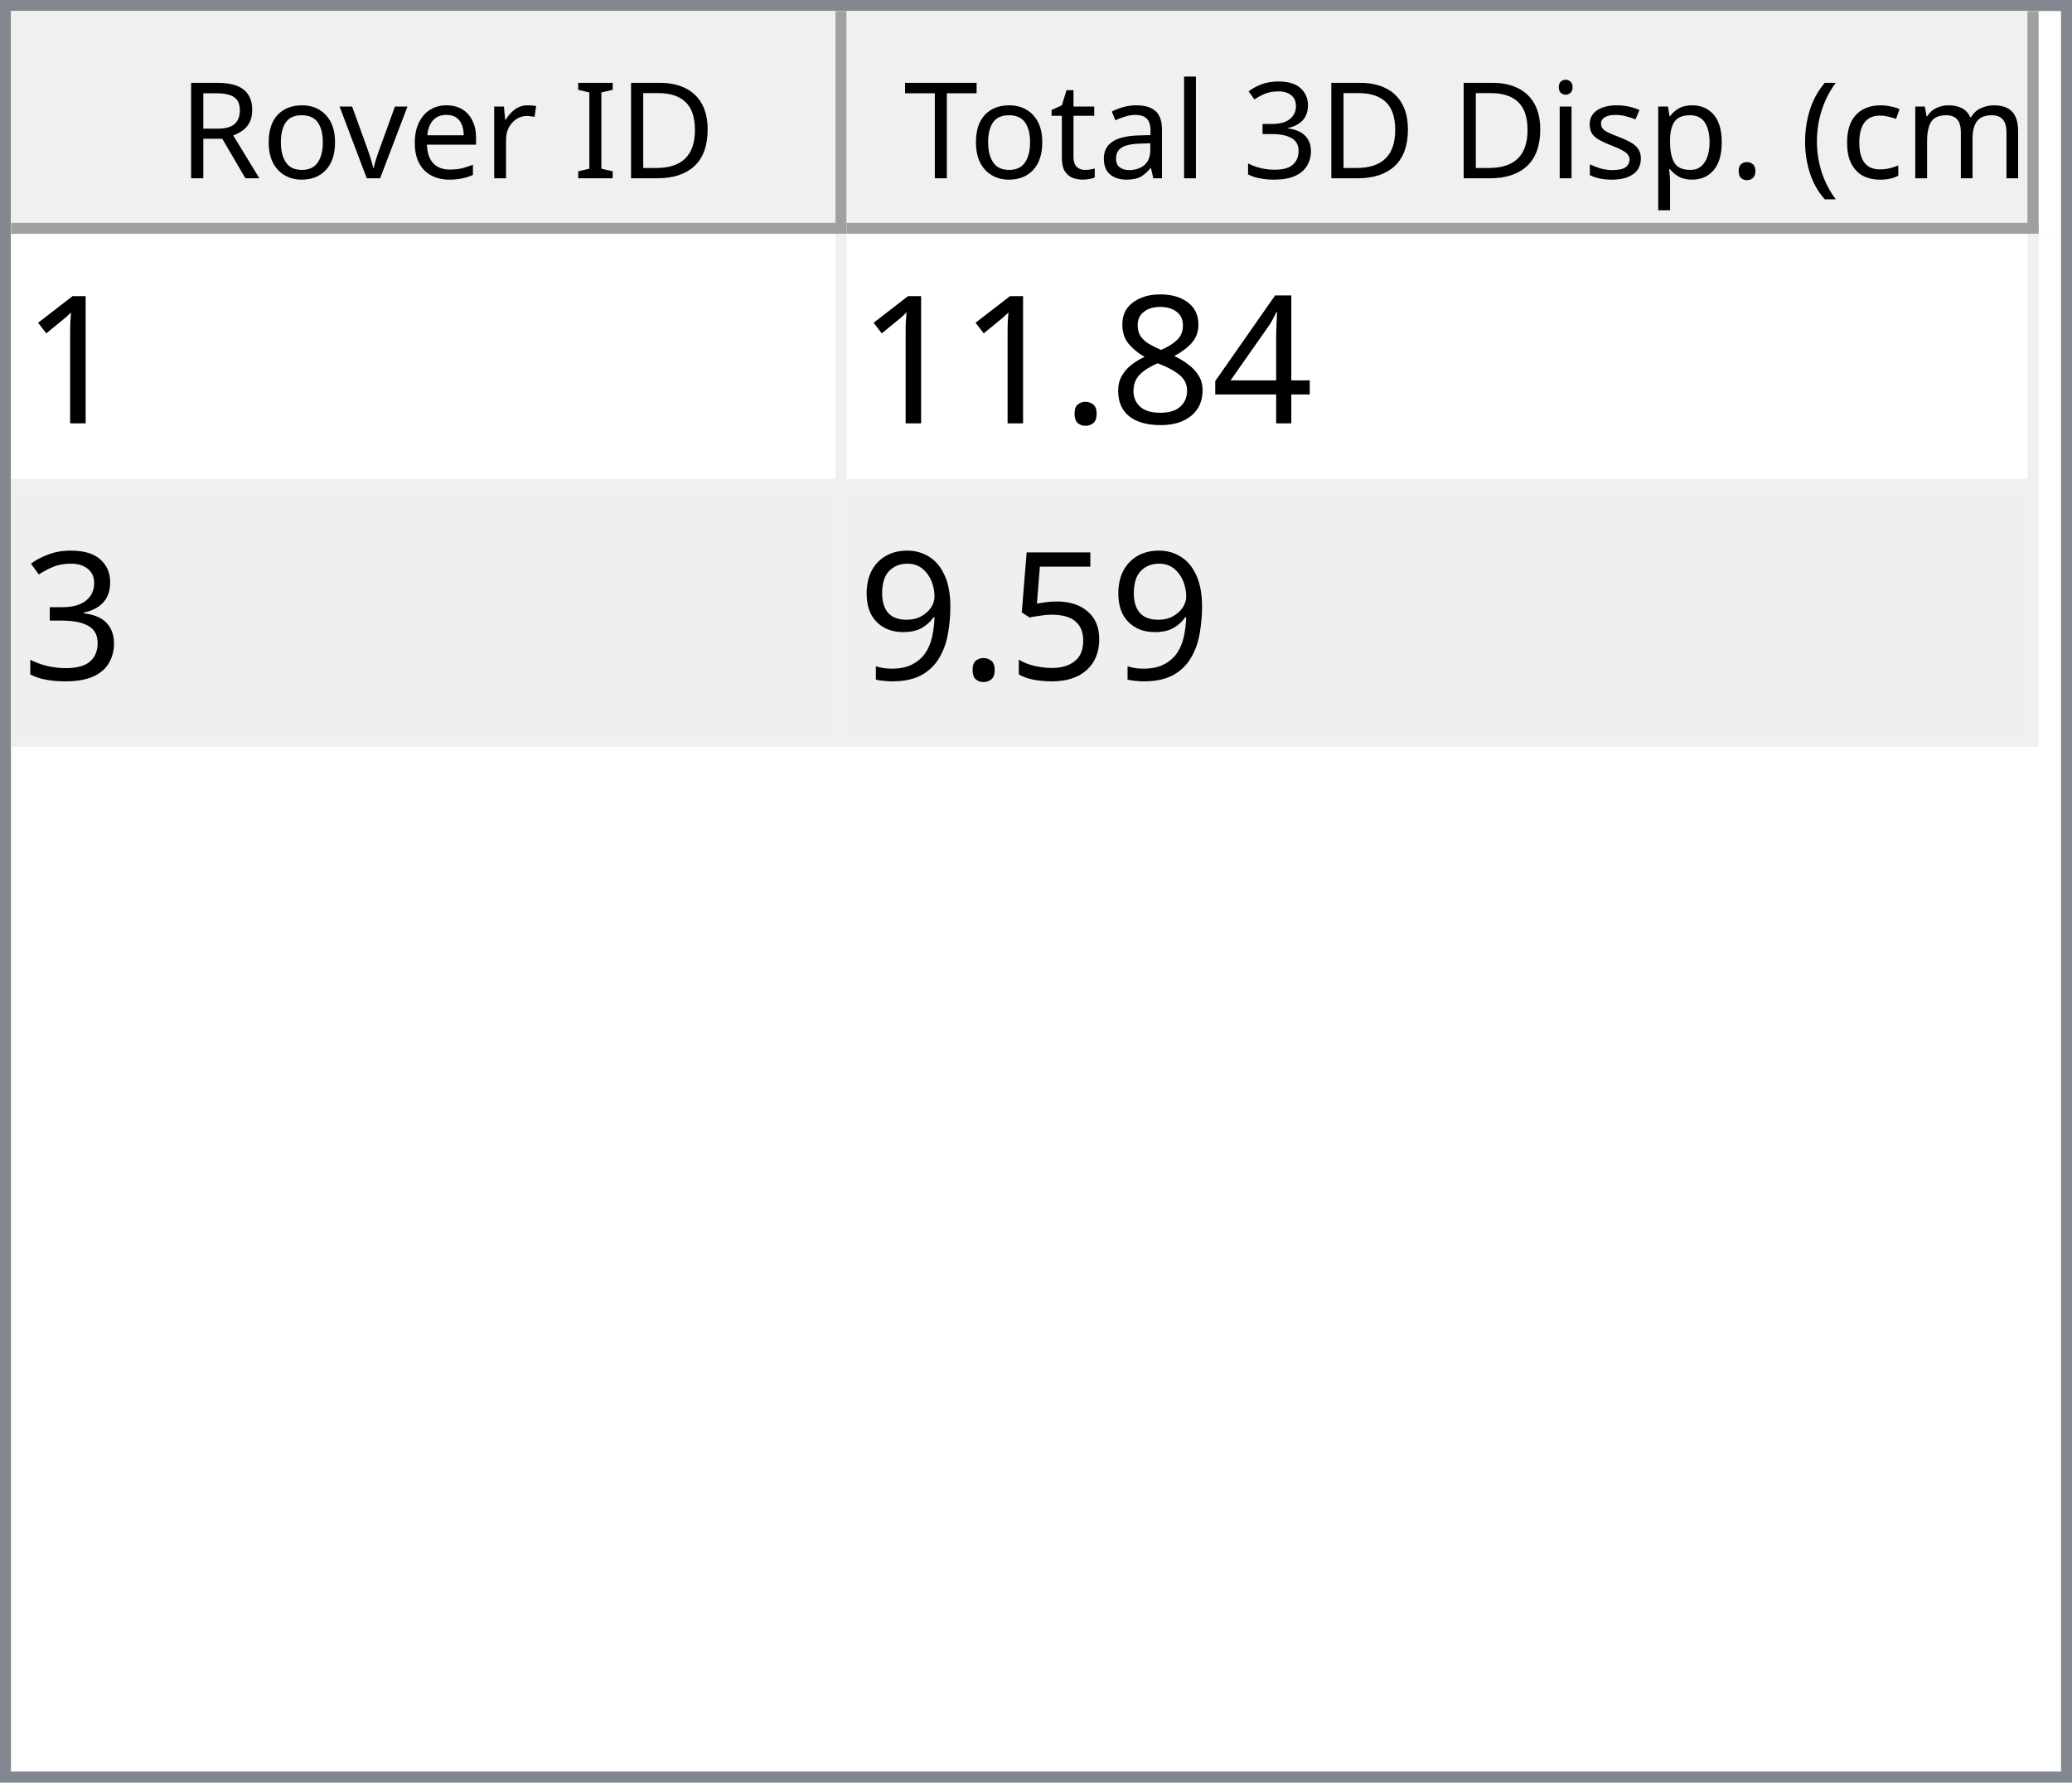
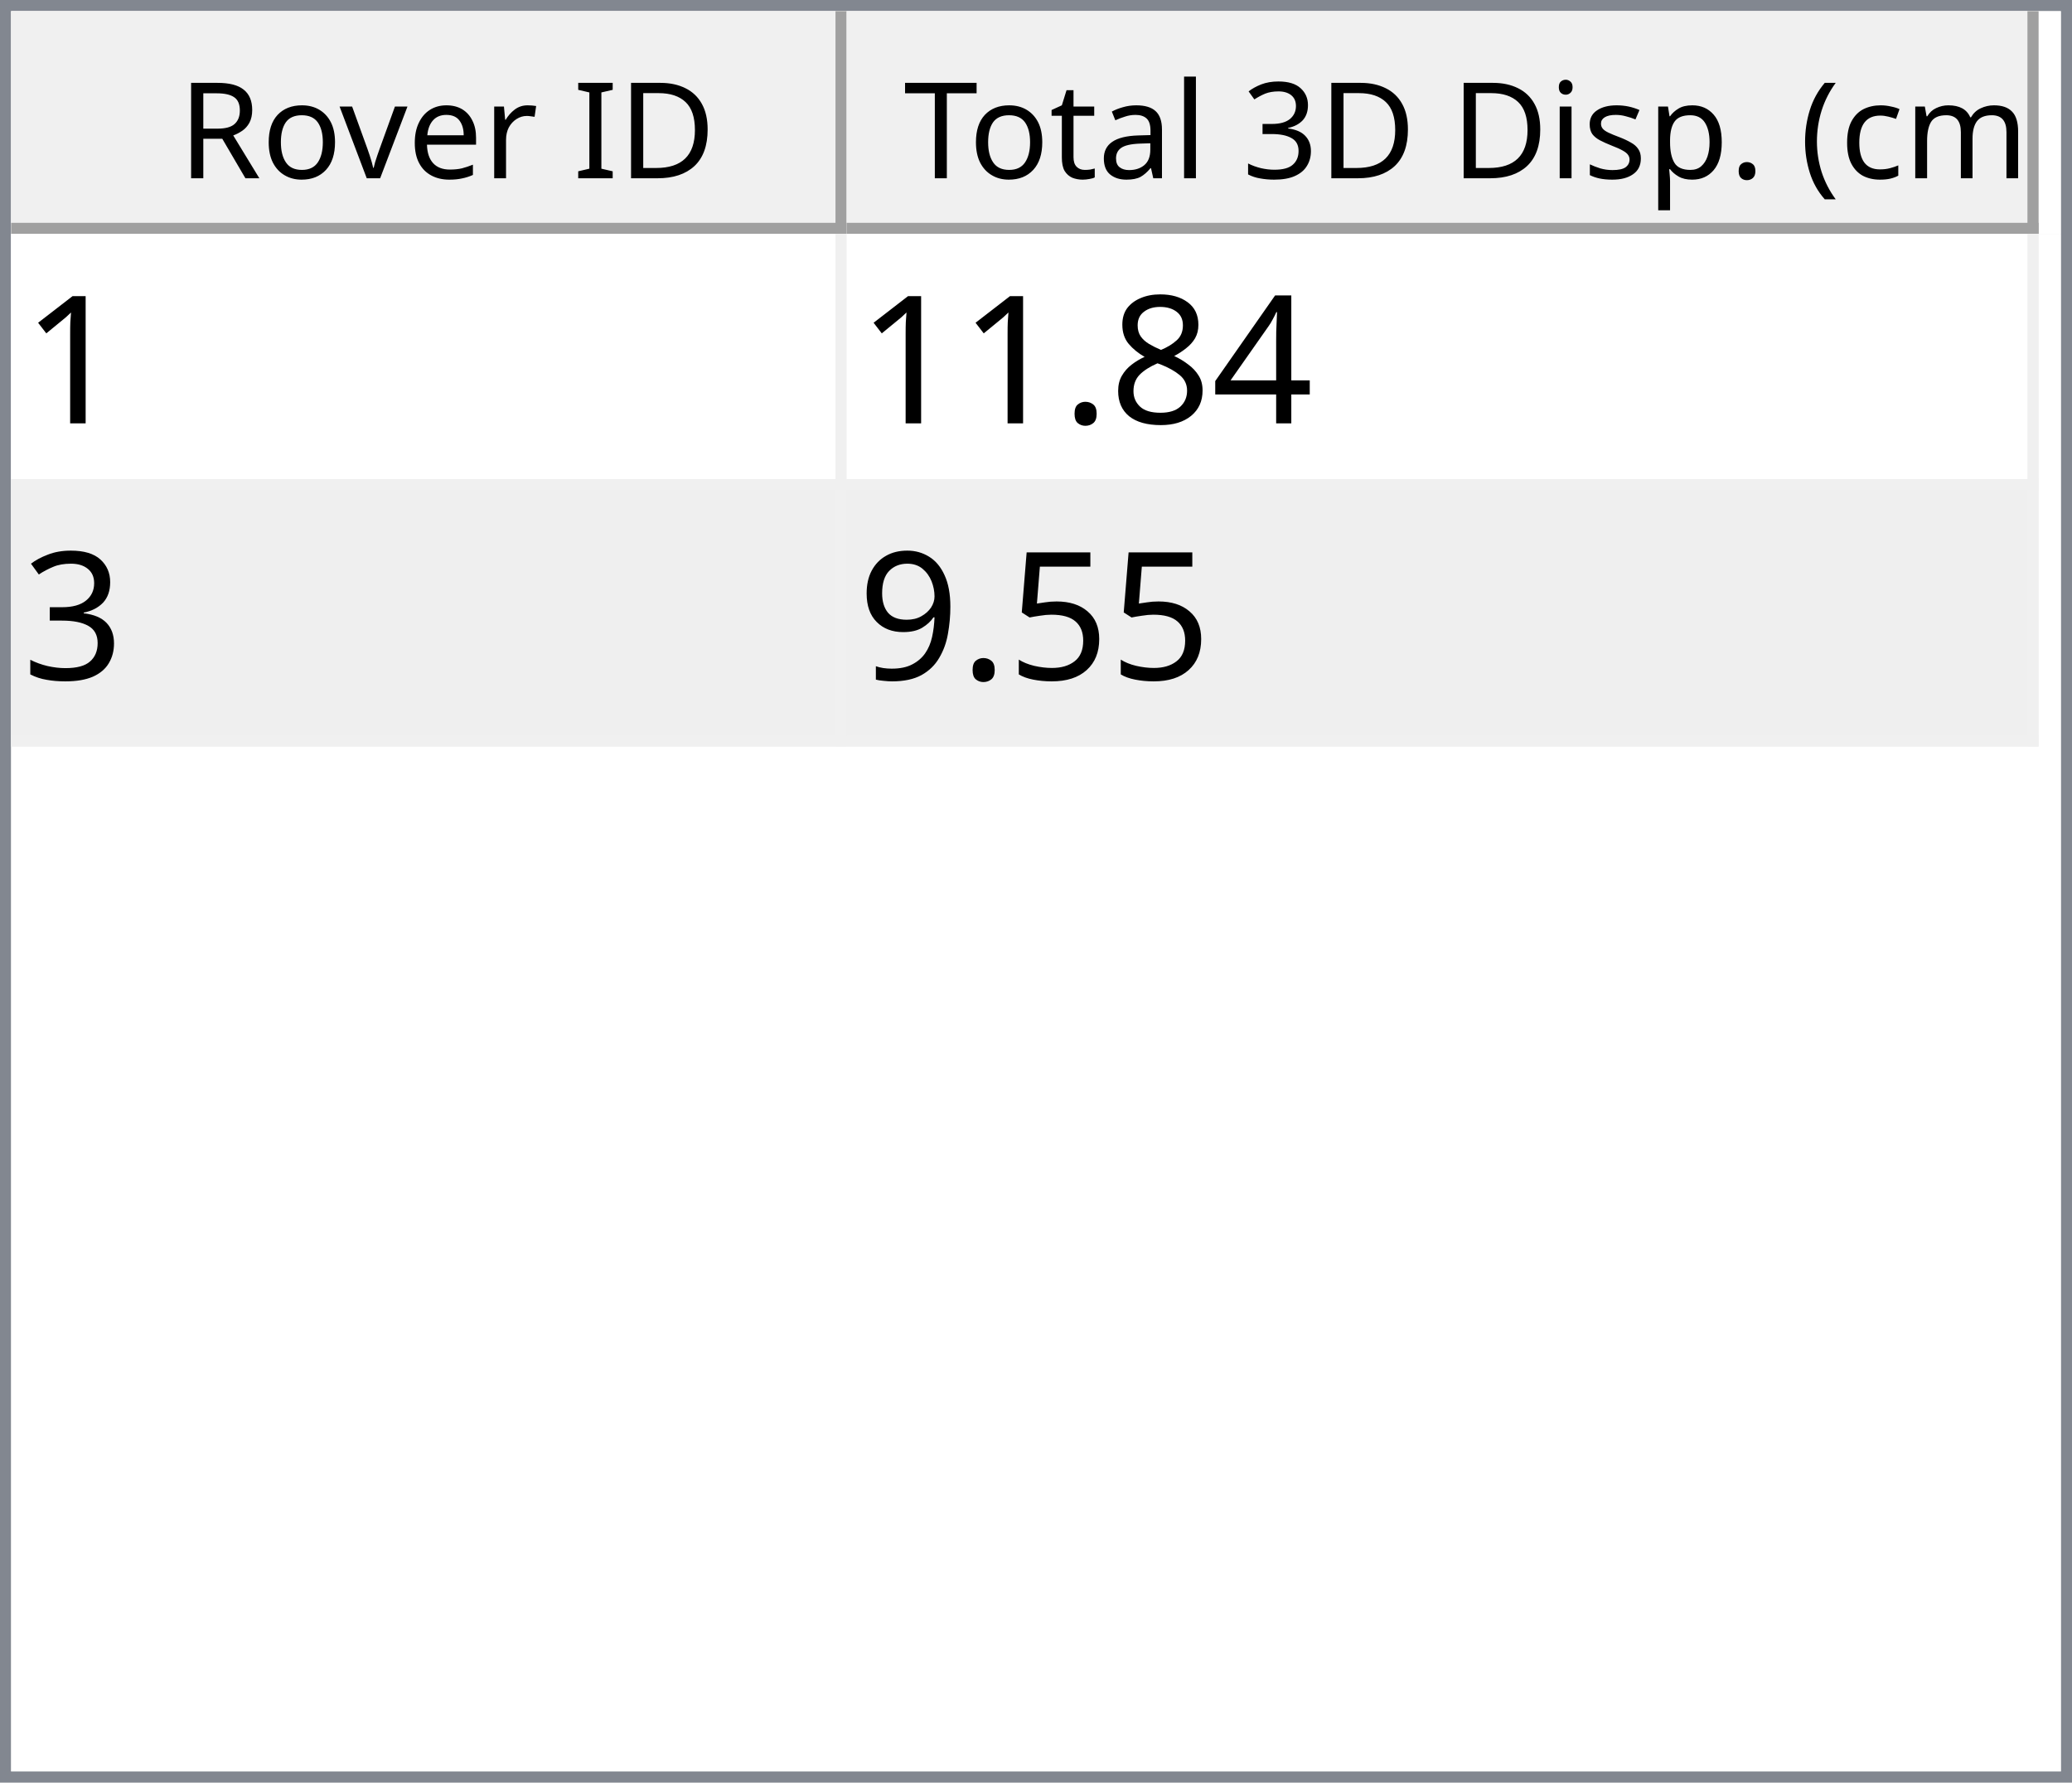
<svg xmlns="http://www.w3.org/2000/svg" style="fill-opacity:1; color-rendering:auto; color-interpolation:auto; text-rendering:auto; stroke:black; stroke-linecap:square; stroke-miterlimit:10; shape-rendering:auto; stroke-opacity:1; fill:black; stroke-dasharray:none; font-weight:normal; stroke-width:1; font-family:'Dialog'; font-style:normal; stroke-linejoin:miter; font-size:12px; stroke-dashoffset:0; image-rendering:auto;" width="186" height="160">
  <defs id="genericDefs" />
  <g>
    <defs id="defs1">
      <clipPath clipPathUnits="userSpaceOnUse" id="clipPath1">
        <path d="M0 0 L186 0 L186 160 L0 160 L0 0 Z" />
      </clipPath>
      <clipPath clipPathUnits="userSpaceOnUse" id="clipPath2">
        <path d="M0 0 L0 160 L186 160 L186 0 Z" />
      </clipPath>
      <clipPath clipPathUnits="userSpaceOnUse" id="clipPath3">
        <path d="M0 0 L0 20 L184 20 L184 0 Z" />
      </clipPath>
      <clipPath clipPathUnits="userSpaceOnUse" id="clipPath4">
        <path d="M0 0 L0 20 L75 20 L75 0 Z" />
      </clipPath>
      <clipPath clipPathUnits="userSpaceOnUse" id="clipPath5">
        <path d="M1 1 L1 19 L74 19 L74 1 Z" />
      </clipPath>
      <clipPath clipPathUnits="userSpaceOnUse" id="clipPath6">
        <path d="M0 0 L0 18 L73 18 L73 0 Z" />
      </clipPath>
      <clipPath clipPathUnits="userSpaceOnUse" id="clipPath7">
        <path d="M-0.5 -0.5 L-0.5 19.5 L74.5 19.5 L74.5 -0.5 Z" />
      </clipPath>
      <clipPath clipPathUnits="userSpaceOnUse" id="clipPath8">
        <path d="M0 0 L0 20 L107 20 L107 0 Z" />
      </clipPath>
      <clipPath clipPathUnits="userSpaceOnUse" id="clipPath9">
        <path d="M1 1 L1 19 L106 19 L106 1 Z" />
      </clipPath>
      <clipPath clipPathUnits="userSpaceOnUse" id="clipPath10">
        <path d="M0 0 L0 18 L105 18 L105 0 Z" />
      </clipPath>
      <clipPath clipPathUnits="userSpaceOnUse" id="clipPath11">
        <path d="M-0.5 -0.5 L-0.5 19.5 L106.5 19.5 L106.5 -0.5 Z" />
      </clipPath>
      <clipPath clipPathUnits="userSpaceOnUse" id="clipPath12">
        <path d="M0 0 L0 138 L184 138 L184 0 Z" />
      </clipPath>
      <clipPath clipPathUnits="userSpaceOnUse" id="clipPath13">
        <path d="M0 0 L0 46 L182 46 L182 0 Z" />
      </clipPath>
      <clipPath clipPathUnits="userSpaceOnUse" id="clipPath14">
        <path d="M-0.5 -0.5 L-0.5 45.5 L181.5 45.5 L181.5 -0.5 Z" />
      </clipPath>
      <clipPath clipPathUnits="userSpaceOnUse" id="clipPath15">
        <path d="M0 0 L0 22 L74 22 L74 0 Z" />
      </clipPath>
      <clipPath clipPathUnits="userSpaceOnUse" id="clipPath16">
        <path d="M0 0 L0 22 L106 22 L106 0 Z" />
      </clipPath>
      <font horiz-adv-x="64.551" id="font1">
        <font-face ascent="107.91" descent="25.098" units-per-em="100" style="font-style:normal; font-family:Segoe UI; font-weight:normal;" />
        <missing-glyph horiz-adv-x="64.551" d="M8.109 0 L8.109 68.266 L56.453 68.266 L56.453 0 L8.109 0 ZM15.328 7.234 L49.219 7.234 L49.219 61.031 L15.328 61.031 L15.328 7.234 Z" />
        <glyph unicode="D" horiz-adv-x="70.117" d="M9.188 0 L9.188 70.016 L28.516 70.016 Q65.531 70.016 65.531 35.891 Q65.531 19.672 55.25 9.836 Q44.969 0 27.734 0 L9.188 0 ZM17.391 62.594 L17.391 7.422 L27.828 7.422 Q41.609 7.422 49.273 14.797 Q56.938 22.172 56.938 35.688 Q56.938 62.594 28.328 62.594 L17.391 62.594 Z" />
        <glyph unicode="I" horiz-adv-x="26.611" d="M17.391 0 L9.188 0 L9.188 70.016 L17.391 70.016 L17.391 0 Z" />
        <glyph unicode=" " horiz-adv-x="27.393" d="" />
        <glyph unicode="r" horiz-adv-x="34.766" d="M34.188 41.891 Q32.078 43.5 28.125 43.5 Q23 43.5 19.555 38.672 Q16.109 33.844 16.109 25.484 L16.109 0 L8.109 0 L8.109 50 L16.109 50 L16.109 39.703 L16.312 39.703 Q18.016 44.969 21.531 47.922 Q25.047 50.875 29.391 50.875 Q32.516 50.875 34.188 50.203 L34.188 41.891 Z" />
        <glyph unicode="e" horiz-adv-x="52.295" d="M48.297 23 L12.984 23 Q13.188 14.656 17.484 10.109 Q21.781 5.562 29.297 5.562 Q37.75 5.562 44.828 11.141 L44.828 3.609 Q38.234 -1.172 27.391 -1.172 Q16.797 -1.172 10.742 5.641 Q4.688 12.453 4.688 24.812 Q4.688 36.469 11.305 43.82 Q17.922 51.172 27.734 51.172 Q37.547 51.172 42.922 44.828 Q48.297 38.484 48.297 27.203 L48.297 23 ZM40.094 29.781 Q40.047 36.719 36.75 40.578 Q33.453 44.438 27.594 44.438 Q21.922 44.438 17.969 40.383 Q14.016 36.328 13.094 29.781 L40.094 29.781 Z" />
        <glyph unicode="v" horiz-adv-x="47.9" d="M47.406 50 L27.484 0 L19.625 0 L0.688 50 L9.469 50 L22.172 13.672 Q23.578 9.672 23.922 6.688 L24.125 6.688 Q24.609 10.453 25.688 13.484 L38.969 50 L47.406 50 Z" />
        <glyph unicode="o" horiz-adv-x="58.594" d="M29 -1.172 Q17.922 -1.172 11.305 5.836 Q4.688 12.844 4.688 24.422 Q4.688 37.016 11.57 44.094 Q18.453 51.172 30.172 51.172 Q41.359 51.172 47.633 44.289 Q53.906 37.406 53.906 25.203 Q53.906 13.234 47.141 6.031 Q40.375 -1.172 29 -1.172 ZM29.594 44.438 Q21.875 44.438 17.383 39.188 Q12.891 33.938 12.891 24.703 Q12.891 15.828 17.43 10.695 Q21.969 5.562 29.594 5.562 Q37.359 5.562 41.531 10.594 Q45.703 15.625 45.703 24.906 Q45.703 34.281 41.531 39.359 Q37.359 44.438 29.594 44.438 Z" />
        <glyph unicode="R" horiz-adv-x="59.814" d="M59.375 0 L49.609 0 L37.891 19.625 Q36.281 22.359 34.766 24.289 Q33.25 26.219 31.664 27.438 Q30.078 28.656 28.25 29.219 Q26.422 29.781 24.125 29.781 L17.391 29.781 L17.391 0 L9.188 0 L9.188 70.016 L30.078 70.016 Q34.672 70.016 38.555 68.867 Q42.438 67.719 45.289 65.375 Q48.141 63.031 49.758 59.547 Q51.375 56.062 51.375 51.375 Q51.375 47.703 50.273 44.656 Q49.172 41.609 47.148 39.211 Q45.125 36.812 42.266 35.133 Q39.406 33.453 35.844 32.516 L35.844 32.328 Q37.594 31.547 38.891 30.547 Q40.188 29.547 41.359 28.18 Q42.531 26.812 43.68 25.078 Q44.828 23.344 46.234 21.047 L59.375 0 ZM17.391 62.594 L17.391 37.203 L28.516 37.203 Q31.594 37.203 34.203 38.133 Q36.812 39.062 38.719 40.797 Q40.625 42.531 41.703 45.047 Q42.781 47.562 42.781 50.688 Q42.781 56.297 39.141 59.445 Q35.5 62.594 28.609 62.594 L17.391 62.594 Z" />
        <glyph unicode=")" horiz-adv-x="30.176" d="M8.297 -15.922 L1.172 -15.922 Q16.406 2.344 16.406 26.812 Q16.406 51.469 1.078 70.016 L8.297 70.016 Q23.531 52.156 23.531 26.703 Q23.531 1.375 8.297 -15.922 Z" />
        <glyph unicode="m" horiz-adv-x="86.133" d="M79.109 0 L71.094 0 L71.094 28.719 Q71.094 37.016 68.531 40.727 Q65.969 44.438 59.906 44.438 Q54.781 44.438 51.195 39.75 Q47.609 35.062 47.609 28.516 L47.609 0 L39.594 0 L39.594 29.688 Q39.594 44.438 28.219 44.438 Q22.953 44.438 19.531 40.016 Q16.109 35.594 16.109 28.516 L16.109 0 L8.109 0 L8.109 50 L16.109 50 L16.109 42.094 L16.312 42.094 Q21.625 51.172 31.844 51.172 Q36.969 51.172 40.773 48.312 Q44.578 45.453 46 40.828 Q51.562 51.172 62.594 51.172 Q79.109 51.172 79.109 30.812 L79.109 0 Z" />
        <glyph unicode="c" horiz-adv-x="46.191" d="M42.188 2.297 Q36.422 -1.172 28.516 -1.172 Q17.828 -1.172 11.258 5.789 Q4.688 12.75 4.688 23.828 Q4.688 36.188 11.766 43.68 Q18.844 51.172 30.672 51.172 Q37.25 51.172 42.281 48.734 L42.281 40.531 Q36.719 44.438 30.375 44.438 Q22.703 44.438 17.797 38.945 Q12.891 33.453 12.891 24.516 Q12.891 15.719 17.508 10.641 Q22.125 5.562 29.891 5.562 Q36.422 5.562 42.188 9.906 L42.188 2.297 Z" />
        <glyph unicode="(" horiz-adv-x="30.176" d="M29.109 -15.922 L21.969 -15.922 Q6.844 1.375 6.844 26.703 Q6.844 52.156 21.969 70.016 L29.203 70.016 Q13.875 51.469 13.875 26.812 Q13.875 2.344 29.109 -15.922 Z" />
        <glyph unicode="." horiz-adv-x="21.68" d="M10.891 -1.078 Q8.641 -1.078 7.055 0.539 Q5.469 2.156 5.469 4.391 Q5.469 6.641 7.055 8.273 Q8.641 9.906 10.891 9.906 Q13.188 9.906 14.797 8.273 Q16.406 6.641 16.406 4.391 Q16.406 2.156 14.797 0.539 Q13.188 -1.078 10.891 -1.078 Z" />
        <glyph unicode="p" horiz-adv-x="58.789" d="M16.312 7.234 L16.109 7.234 L16.109 -23 L8.109 -23 L8.109 50 L16.109 50 L16.109 41.219 L16.312 41.219 Q22.219 51.172 33.594 51.172 Q43.266 51.172 48.688 44.461 Q54.109 37.75 54.109 26.469 Q54.109 13.922 48 6.375 Q41.891 -1.172 31.297 -1.172 Q21.578 -1.172 16.312 7.234 ZM16.109 27.391 L16.109 20.406 Q16.109 14.203 20.141 9.883 Q24.172 5.562 30.375 5.562 Q37.641 5.562 41.773 11.133 Q45.906 16.703 45.906 26.609 Q45.906 34.969 42.047 39.703 Q38.188 44.438 31.594 44.438 Q24.609 44.438 20.359 39.578 Q16.109 34.719 16.109 27.391 Z" />
        <glyph unicode="s" horiz-adv-x="42.432" d="M5.078 1.812 L5.078 10.406 Q11.625 5.562 19.484 5.562 Q30.031 5.562 30.031 12.594 Q30.031 14.594 29.125 15.992 Q28.219 17.391 26.68 18.461 Q25.141 19.531 23.07 20.383 Q21 21.234 18.609 22.172 Q15.281 23.484 12.766 24.828 Q10.25 26.172 8.57 27.859 Q6.891 29.547 6.031 31.695 Q5.172 33.844 5.172 36.719 Q5.172 40.234 6.789 42.945 Q8.406 45.656 11.086 47.484 Q13.766 49.312 17.211 50.242 Q20.656 51.172 24.312 51.172 Q30.812 51.172 35.938 48.922 L35.938 40.828 Q30.422 44.438 23.25 44.438 Q21 44.438 19.195 43.922 Q17.391 43.406 16.094 42.477 Q14.797 41.547 14.086 40.258 Q13.375 38.969 13.375 37.406 Q13.375 35.453 14.086 34.133 Q14.797 32.812 16.164 31.789 Q17.531 30.766 19.484 29.938 Q21.438 29.109 23.922 28.125 Q27.25 26.859 29.883 25.516 Q32.516 24.172 34.375 22.484 Q36.234 20.797 37.234 18.602 Q38.234 16.406 38.234 13.375 Q38.234 9.672 36.602 6.938 Q34.969 4.203 32.234 2.398 Q29.5 0.594 25.93 -0.289 Q22.359 -1.172 18.453 -1.172 Q10.75 -1.172 5.078 1.812 Z" />
        <glyph unicode="i" horiz-adv-x="24.219" d="M12.203 62.703 Q10.062 62.703 8.547 64.164 Q7.031 65.625 7.031 67.875 Q7.031 70.125 8.547 71.609 Q10.062 73.094 12.203 73.094 Q14.406 73.094 15.945 71.609 Q17.484 70.125 17.484 67.875 Q17.484 65.719 15.945 64.211 Q14.406 62.703 12.203 62.703 ZM16.109 0 L8.109 0 L8.109 50 L16.109 50 L16.109 0 Z" />
        <glyph unicode="3" horiz-adv-x="53.906" d="M46.531 19.828 Q46.531 15.094 44.75 11.211 Q42.969 7.328 39.719 4.57 Q36.469 1.812 31.93 0.297 Q27.391 -1.219 21.922 -1.219 Q11.922 -1.219 6 2.594 L6 11.188 Q13.094 5.609 22.219 5.609 Q25.875 5.609 28.828 6.539 Q31.781 7.469 33.906 9.227 Q36.031 10.984 37.18 13.477 Q38.328 15.969 38.328 19.094 Q38.328 32.812 18.797 32.812 L12.984 32.812 L12.984 39.594 L18.5 39.594 Q35.797 39.594 35.797 52.484 Q35.797 64.406 22.609 64.406 Q15.188 64.406 8.688 59.422 L8.688 67.188 Q15.375 71.188 24.609 71.188 Q29 71.188 32.57 69.969 Q36.141 68.75 38.68 66.555 Q41.219 64.359 42.609 61.281 Q44 58.203 44 54.5 Q44 40.672 30.031 36.719 L30.031 36.531 Q33.594 36.141 36.625 34.797 Q39.656 33.453 41.852 31.305 Q44.047 29.156 45.289 26.25 Q46.531 23.344 46.531 19.828 Z" />
        <glyph unicode="l" horiz-adv-x="24.219" d="M16.109 0 L8.109 0 L8.109 74.031 L16.109 74.031 L16.109 0 Z" />
        <glyph unicode="a" horiz-adv-x="50.879" d="M43.891 0 L35.891 0 L35.891 7.812 L35.688 7.812 Q30.469 -1.172 20.312 -1.172 Q12.844 -1.172 8.617 2.781 Q4.391 6.734 4.391 13.281 Q4.391 27.297 20.906 29.594 L35.891 31.688 Q35.891 44.438 25.594 44.438 Q16.547 44.438 9.281 38.281 L9.281 46.484 Q16.656 51.172 26.266 51.172 Q43.891 51.172 43.891 32.516 L43.891 0 ZM35.891 25.297 L23.828 23.641 Q18.266 22.859 15.43 20.875 Q12.594 18.891 12.594 13.875 Q12.594 10.203 15.211 7.883 Q17.828 5.562 22.172 5.562 Q28.125 5.562 32.008 9.742 Q35.891 13.922 35.891 20.312 L35.891 25.297 Z" />
        <glyph unicode="t" horiz-adv-x="33.887" d="M31.297 0.484 Q28.469 -1.078 23.828 -1.078 Q10.688 -1.078 10.688 13.578 L10.688 43.172 L2.094 43.172 L2.094 50 L10.688 50 L10.688 62.203 L18.703 64.797 L18.703 50 L31.297 50 L31.297 43.172 L18.703 43.172 L18.703 14.984 Q18.703 9.969 20.414 7.82 Q22.125 5.672 26.078 5.672 Q29.109 5.672 31.297 7.328 L31.297 0.484 Z" />
        <glyph unicode="T" horiz-adv-x="52.393" d="M50.594 62.594 L30.375 62.594 L30.375 0 L22.172 0 L22.172 62.594 L2 62.594 L2 70.016 L50.594 70.016 L50.594 62.594 Z" />
      </font>
      <font horiz-adv-x="75.0" id="font2">
        <font-face ascent="100.537" descent="21.973" units-per-em="100" style="font-style:normal; font-family:sans-serif; font-weight:normal;" />
        <missing-glyph horiz-adv-x="75.0" d="M12.5 0 L12.5 62.5 L62.5 62.5 L62.5 0 L12.5 0 ZM14.062 1.562 L60.938 1.562 L60.938 60.938 L14.062 60.938 L14.062 1.562 Z" />
        <glyph unicode="1" horiz-adv-x="55.615" d="M37.25 0 L28.469 0 L28.469 56 Q25.297 52.984 20.141 49.953 Q14.984 46.922 10.891 45.406 L10.891 53.906 Q18.266 57.375 23.781 62.305 Q29.297 67.234 31.594 71.875 L37.25 71.875 L37.25 0 Z" />
        <glyph unicode="4" horiz-adv-x="55.615" d="M32.328 0 L32.328 17.141 L1.266 17.141 L1.266 25.203 L33.938 71.578 L41.109 71.578 L41.109 25.203 L50.781 25.203 L50.781 17.141 L41.109 17.141 L41.109 0 L32.328 0 ZM32.328 25.203 L32.328 57.469 L9.906 25.203 L32.328 25.203 Z" />
        <glyph unicode="8" horiz-adv-x="55.615" d="M17.672 38.812 Q12.203 40.828 9.57 44.539 Q6.938 48.25 6.938 53.422 Q6.938 61.234 12.555 66.555 Q18.172 71.875 27.484 71.875 Q36.859 71.875 42.578 66.43 Q48.297 60.984 48.297 53.172 Q48.297 48.188 45.68 44.508 Q43.062 40.828 37.75 38.812 Q44.344 36.672 47.781 31.883 Q51.219 27.094 51.219 20.453 Q51.219 11.281 44.727 5.031 Q38.234 -1.219 27.641 -1.219 Q17.047 -1.219 10.547 5.055 Q4.047 11.328 4.047 20.703 Q4.047 27.688 7.594 32.398 Q11.141 37.109 17.672 38.812 ZM15.922 53.719 Q15.922 48.641 19.195 45.414 Q22.469 42.188 27.688 42.188 Q32.766 42.188 36.016 45.383 Q39.266 48.578 39.266 53.219 Q39.266 58.062 35.914 61.359 Q32.562 64.656 27.594 64.656 Q22.562 64.656 19.242 61.43 Q15.922 58.203 15.922 53.719 ZM13.094 20.656 Q13.094 16.891 14.875 13.375 Q16.656 9.859 20.172 7.93 Q23.688 6 27.734 6 Q34.031 6 38.133 10.055 Q42.234 14.109 42.234 20.359 Q42.234 26.703 38.016 30.859 Q33.797 35.016 27.438 35.016 Q21.234 35.016 17.164 30.914 Q13.094 26.812 13.094 20.656 Z" />
        <glyph unicode="." horiz-adv-x="27.783" d="M9.078 0 L9.078 10.016 L19.094 10.016 L19.094 0 L9.078 0 Z" />
        <glyph unicode="3" horiz-adv-x="55.615" d="M4.203 18.891 L12.984 20.062 Q14.5 12.594 18.141 9.297 Q21.781 6 27 6 Q33.203 6 37.477 10.297 Q41.75 14.594 41.75 20.953 Q41.75 27 37.797 30.93 Q33.844 34.859 27.734 34.859 Q25.25 34.859 21.531 33.891 L22.516 41.609 Q23.391 41.5 23.922 41.5 Q29.547 41.5 34.039 44.43 Q38.531 47.359 38.531 53.469 Q38.531 58.297 35.258 61.477 Q31.984 64.656 26.812 64.656 Q21.688 64.656 18.266 61.43 Q14.844 58.203 13.875 51.766 L5.078 53.328 Q6.688 62.156 12.398 67.016 Q18.109 71.875 26.609 71.875 Q32.469 71.875 37.398 69.359 Q42.328 66.844 44.945 62.5 Q47.562 58.156 47.562 53.266 Q47.562 48.641 45.07 44.828 Q42.578 41.016 37.703 38.766 Q44.047 37.312 47.562 32.695 Q51.078 28.078 51.078 21.141 Q51.078 11.766 44.242 5.25 Q37.406 -1.266 26.953 -1.266 Q17.531 -1.266 11.305 4.352 Q5.078 9.969 4.203 18.891 Z" />
        <glyph unicode="5" horiz-adv-x="55.615" d="M4.156 18.75 L13.375 19.531 Q14.406 12.797 18.141 9.398 Q21.875 6 27.156 6 Q33.5 6 37.891 10.789 Q42.281 15.578 42.281 23.484 Q42.281 31 38.062 35.352 Q33.844 39.703 27 39.703 Q22.75 39.703 19.336 37.773 Q15.922 35.844 13.969 32.766 L5.719 33.844 L12.641 70.609 L48.25 70.609 L48.25 62.203 L19.672 62.203 L15.828 42.969 Q22.266 47.469 29.344 47.469 Q38.719 47.469 45.164 40.969 Q51.609 34.469 51.609 24.266 Q51.609 14.547 45.953 7.469 Q39.062 -1.219 27.156 -1.219 Q17.391 -1.219 11.211 4.25 Q5.031 9.719 4.156 18.75 Z" />
        <glyph unicode="9" horiz-adv-x="55.615" d="M5.469 16.547 L13.922 17.328 Q14.984 11.375 18.016 8.688 Q21.047 6 25.781 6 Q29.828 6 32.883 7.859 Q35.938 9.719 37.891 12.82 Q39.844 15.922 41.164 21.195 Q42.484 26.469 42.484 31.938 Q42.484 32.516 42.438 33.688 Q39.797 29.5 35.234 26.883 Q30.672 24.266 25.344 24.266 Q16.453 24.266 10.305 30.711 Q4.156 37.156 4.156 47.703 Q4.156 58.594 10.578 65.234 Q17 71.875 26.656 71.875 Q33.641 71.875 39.43 68.117 Q45.219 64.359 48.219 57.398 Q51.219 50.438 51.219 37.25 Q51.219 23.531 48.242 15.406 Q45.266 7.281 39.383 3.031 Q33.5 -1.219 25.594 -1.219 Q17.188 -1.219 11.867 3.445 Q6.547 8.109 5.469 16.547 ZM41.453 48.141 Q41.453 55.719 37.43 60.156 Q33.406 64.594 27.734 64.594 Q21.875 64.594 17.531 59.812 Q13.188 55.031 13.188 47.406 Q13.188 40.578 17.312 36.305 Q21.438 32.031 27.484 32.031 Q33.594 32.031 37.523 36.305 Q41.453 40.578 41.453 48.141 Z" />
      </font>
    </defs>
    <g style="fill:white; stroke:white;">
      <rect x="0" y="0" width="186" style="clip-path:url(#clipPath1); stroke:none;" height="160" />
    </g>
    <g style="fill:white; text-rendering:optimizeSpeed; color-rendering:optimizeSpeed; image-rendering:optimizeSpeed; shape-rendering:crispEdges; stroke:white; color-interpolation:sRGB;">
      <rect x="0" width="186" height="160" y="0" style="stroke:none;" />
      <path style="stroke:none;" d="M0 160 L186 160 L186 0 L0 0 Z" />
    </g>
    <g style="fill:rgb(240,240,240); font-family:'Segoe UI'; stroke:rgb(240,240,240);">
      <rect x="0" y="0" width="186" style="clip-path:url(#clipPath2); stroke:none;" height="160" />
    </g>
    <g style="fill:rgb(130,135,144); font-family:'Segoe UI'; stroke:rgb(130,135,144);">
      <path d="M0 0 L186 0 L186 160 L0 160 L0 0 ZM1 1 L185 1 L185 159 L1 159 L1 1 Z" style="fill-rule:evenodd; clip-path:url(#clipPath2); stroke:none;" />
    </g>
    <g style="fill:white; font-family:'Segoe UI'; stroke:white;" transform="translate(1,1)">
      <rect x="0" y="0" width="184" style="clip-path:url(#clipPath3); stroke:none;" height="20" />
    </g>
    <g style="fill:rgb(240,240,240); font-family:'Segoe UI'; stroke:rgb(240,240,240);" transform="translate(1,1)">
      <rect x="0" y="0" width="75" style="clip-path:url(#clipPath4); stroke:none;" height="20" />
    </g>
    <g style="font-family:'Segoe UI';" transform="translate(2,2)">
      <text x="14" xml:space="preserve" y="14" style="clip-path:url(#clipPath6); stroke:none;">Rover ID</text>
    </g>
    <g style="fill:rgb(160,160,160); font-family:'Segoe UI'; stroke:rgb(160,160,160); stroke-linejoin:bevel;" transform="translate(1.5,1.5)">
      <line x1="74" x2="74" y1="0" style="fill:none; clip-path:url(#clipPath7);" y2="19" />
    </g>
    <g style="fill:rgb(160,160,160); font-family:'Segoe UI'; stroke:rgb(160,160,160); stroke-linejoin:bevel;" transform="matrix(1,0,0,1,1,1) translate(0.5,0.5)">
      <line x1="0" x2="74" y1="19" style="fill:none; clip-path:url(#clipPath7);" y2="19" />
    </g>
    <g style="fill:rgb(240,240,240); font-family:'Segoe UI'; stroke:rgb(240,240,240);" transform="translate(76,1)">
      <rect x="0" y="0" width="107" style="clip-path:url(#clipPath8); stroke:none;" height="20" />
    </g>
    <g style="font-family:'Segoe UI';" transform="translate(77,2)">
      <text x="1" xml:space="preserve" y="14" style="clip-path:url(#clipPath10); stroke:none;"> Total 3D Disp. (cm)</text>
    </g>
    <g style="fill:rgb(160,160,160); font-family:'Segoe UI'; stroke:rgb(160,160,160); stroke-linejoin:bevel;" transform="translate(76.5,1.5)">
      <line x1="106" x2="106" y1="0" style="fill:none; clip-path:url(#clipPath11);" y2="19" />
    </g>
    <g style="fill:rgb(160,160,160); font-family:'Segoe UI'; stroke:rgb(160,160,160); stroke-linejoin:bevel;" transform="matrix(1,0,0,1,76,1) translate(0.5,0.5)">
      <line x1="0" x2="106" y1="19" style="fill:none; clip-path:url(#clipPath11);" y2="19" />
    </g>
    <g style="fill:white; font-family:'Segoe UI'; stroke:white;" transform="translate(1,21)">
      <rect x="0" y="0" width="184" style="clip-path:url(#clipPath12); stroke:none;" height="138" />
    </g>
    <g style="fill:rgb(240,240,240); font-size:16px; font-family:sans-serif; stroke:rgb(240,240,240);" transform="translate(1,21)">
      <rect x="0" y="0" width="182" style="clip-path:url(#clipPath13); stroke:none;" height="46" />
      <line transform="translate(0.5,0.5)" x1="0" x2="181" y1="22" style="clip-path:url(#clipPath14); fill:none; stroke-linejoin:bevel;" y2="22" />
    </g>
    <g transform="matrix(1,0,0,1,1,21) translate(0.5,0.5)" style="fill:rgb(240,240,240); font-size:16px; font-family:sans-serif; stroke:rgb(240,240,240); stroke-linejoin:bevel;">
      <line x1="0" x2="181" y1="45" style="fill:none; clip-path:url(#clipPath14);" y2="45" />
    </g>
    <g transform="matrix(1,0,0,1,1,21) translate(0.5,0.5)" style="fill:rgb(240,240,240); font-size:16px; font-family:sans-serif; stroke:rgb(240,240,240); stroke-linejoin:bevel;">
      <line x1="74" x2="74" y1="0" style="fill:none; clip-path:url(#clipPath14);" y2="45" />
    </g>
    <g transform="matrix(1,0,0,1,1,21) translate(0.5,0.5)" style="fill:rgb(240,240,240); font-size:16px; font-family:sans-serif; stroke:rgb(240,240,240); stroke-linejoin:bevel;">
      <line x1="181" x2="181" y1="0" style="fill:none; clip-path:url(#clipPath14);" y2="45" />
    </g>
    <g style="fill:white; font-size:16px; font-family:sans-serif; stroke:white;" transform="matrix(1,0,0,1,1,21)">
      <rect x="0" y="0" width="74" style="clip-path:url(#clipPath15); stroke:none;" height="22" />
      <text x="1" y="17" style="fill:black; clip-path:url(#clipPath15); stroke:none;" xml:space="preserve">1</text>
    </g>
    <g style="fill:white; font-size:16px; font-family:sans-serif; stroke:white;" transform="matrix(1,0,0,1,1,21) translate(75,0)">
      <rect x="0" y="0" width="106" style="clip-path:url(#clipPath16); stroke:none;" height="22" />
      <text x="1" y="17" style="fill:black; clip-path:url(#clipPath16); stroke:none;" xml:space="preserve">11.84</text>
    </g>
    <g style="fill:rgb(239,239,239); font-size:16px; font-family:sans-serif; stroke:rgb(239,239,239);" transform="matrix(1,0,0,1,1,21) translate(0,23)">
      <rect x="0" y="0" width="74" style="clip-path:url(#clipPath15); stroke:none;" height="22" />
      <text x="1" y="17" style="fill:black; clip-path:url(#clipPath15); stroke:none;" xml:space="preserve">3</text>
    </g>
    <g style="fill:rgb(239,239,239); font-size:16px; font-family:sans-serif; stroke:rgb(239,239,239);" transform="matrix(1,0,0,1,1,21) translate(75,23)">
      <rect x="0" y="0" width="106" style="clip-path:url(#clipPath16); stroke:none;" height="22" />
-       <text x="1" y="17" style="fill:black; clip-path:url(#clipPath16); stroke:none;" xml:space="preserve">9.59</text>
+       <text x="1" y="17" style="fill:black; clip-path:url(#clipPath16); stroke:none;" xml:space="preserve">9.55</text>
    </g>
  </g>
</svg>
